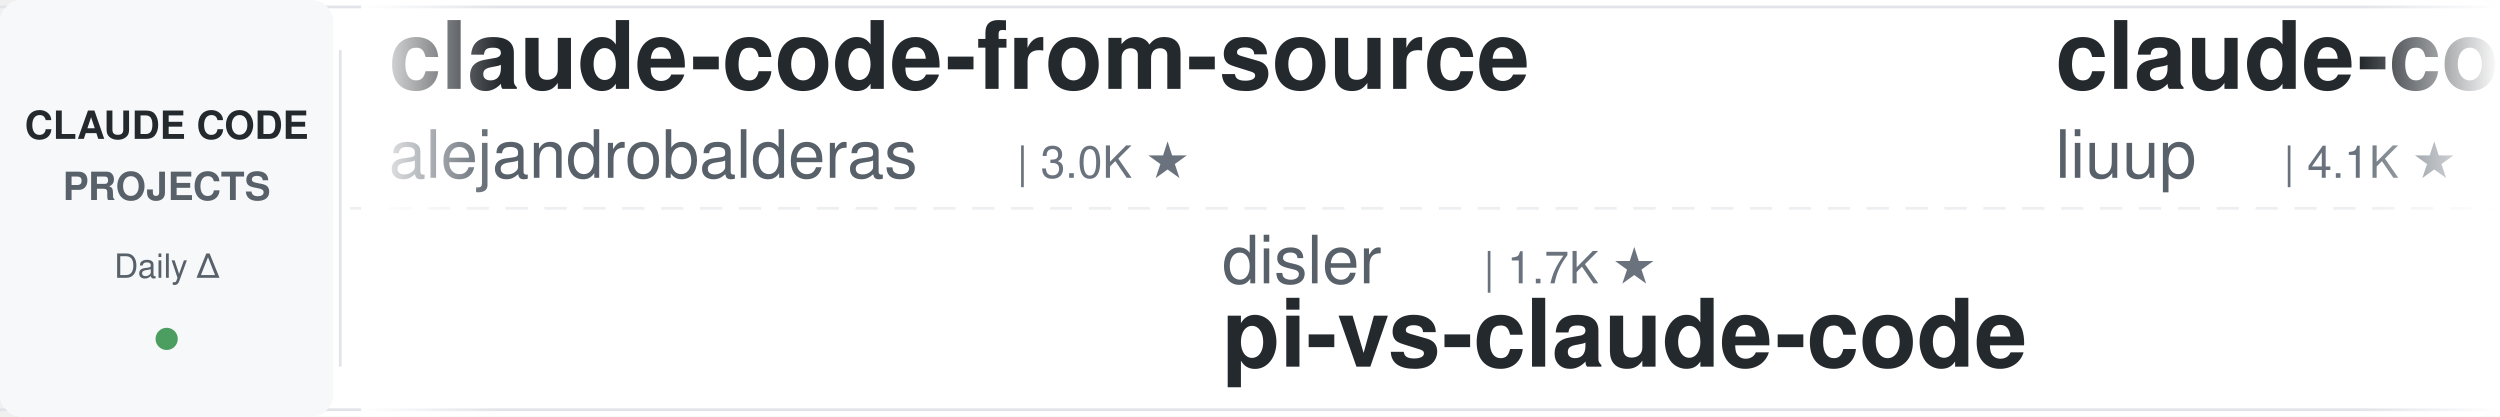
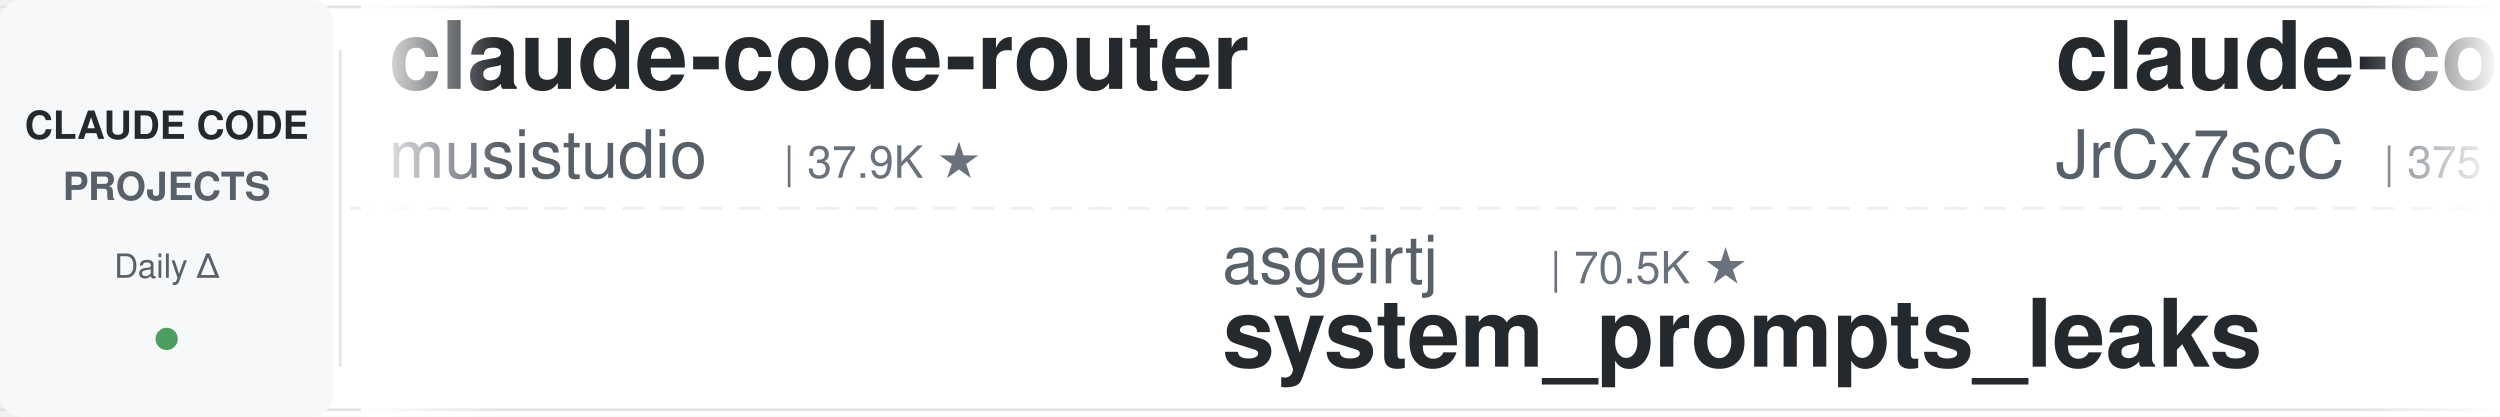
<svg xmlns="http://www.w3.org/2000/svg" width="900" height="150">
  <defs>
    <linearGradient id="leftFade" x1="0%" y1="0%" x2="100%" y2="0%">
      <stop offset="0%" style="stop-color:#ffffff;stop-opacity:1" />
      <stop offset="100%" style="stop-color:#ffffff;stop-opacity:0" />
    </linearGradient>
    <linearGradient id="rightFade" x1="0%" y1="0%" x2="100%" y2="0%">
      <stop offset="0%" style="stop-color:#ffffff;stop-opacity:0" />
      <stop offset="100%" style="stop-color:#ffffff;stop-opacity:1" />
    </linearGradient>
  </defs>
  <rect width="900" height="150" fill="#ffffff" rx="8" />
  <rect x="0" y="2" width="900" height="1" fill="#e1e4e8" />
  <rect x="0" y="147" width="900" height="1" fill="#e1e4e8" />
  <line x1="0" y1="75" x2="900" y2="75" stroke="#e1e4e8" stroke-width="1" stroke-dasharray="8 6" opacity="0.6" />
  <rect x="0" y="0" width="120" height="150" fill="#f6f8fa" rx="8" />
  <text x="60" y="50" font-family="-apple-system, BlinkMacSystemFont, 'Segoe UI', Helvetica, Arial, sans-serif" font-size="14" font-weight="600" fill="#24292e" text-anchor="middle">CLAUDE CODE</text>
  <text x="60" y="72" font-family="-apple-system, BlinkMacSystemFont, 'Segoe UI', Helvetica, Arial, sans-serif" font-size="14" font-weight="600" fill="#586069" text-anchor="middle">PROJECTS</text>
  <text x="60" y="100" font-family="-apple-system, BlinkMacSystemFont, 'Segoe UI', Helvetica, Arial, sans-serif" font-size="12" font-weight="500" fill="#586069" text-anchor="middle">Daily Δ</text>
  <circle cx="60" cy="122" r="4" fill="#22863a" opacity="0.8" />
  <rect x="122" y="18" width="1" height="114" fill="#e1e4e8" />
  <clipPath id="tickerClip">
    <rect x="130" y="0" width="770" height="150" />
  </clipPath>
  <g clip-path="url(#tickerClip)">
    <g id="tickerItems">
      <animateTransform attributeName="transform" attributeType="XML" type="translate" from="0 0" to="-3000 0" dur="54s" repeatCount="indefinite" />
      <g transform="translate(0, 0)">
-         <text x="140" y="32" font-family="-apple-system, BlinkMacSystemFont, 'Segoe UI', Helvetica, Arial, sans-serif" font-size="34" font-weight="600" fill="#24292e">claude-code-from-source</text>
-         <text x="140" y="64" font-family="-apple-system, BlinkMacSystemFont, 'Segoe UI', Helvetica, Arial, sans-serif" font-size="24" font-weight="400" fill="#586069">alejandrobalderas</text>
-         <text x="366" y="64" font-family="-apple-system, BlinkMacSystemFont, 'Segoe UI', Helvetica, Arial, sans-serif" font-size="16" font-weight="500" fill="#6a737d">| 3.0K ★</text>
+         <text x="140" y="32" font-family="-apple-system, BlinkMacSystemFont, 'Segoe UI', Helvetica, Arial, sans-serif" font-size="34" font-weight="600" fill="#24292e">claude-code-router</text>
+         <text x="140" y="64" font-family="-apple-system, BlinkMacSystemFont, 'Segoe UI', Helvetica, Arial, sans-serif" font-size="24" font-weight="400" fill="#586069">musistudio</text>
+         <text x="282" y="64" font-family="-apple-system, BlinkMacSystemFont, 'Segoe UI', Helvetica, Arial, sans-serif" font-size="16" font-weight="500" fill="#6a737d">| 37.9K ★</text>
      </g>
      <g transform="translate(300, 0)">
-         <text x="140" y="102" font-family="-apple-system, BlinkMacSystemFont, 'Segoe UI', Helvetica, Arial, sans-serif" font-size="24" font-weight="400" fill="#586069">disler</text>
-         <text x="234" y="102" font-family="-apple-system, BlinkMacSystemFont, 'Segoe UI', Helvetica, Arial, sans-serif" font-size="16" font-weight="500" fill="#6a737d">| 1.7K ★</text>
-         <text x="140" y="132" font-family="-apple-system, BlinkMacSystemFont, 'Segoe UI', Helvetica, Arial, sans-serif" font-size="34" font-weight="600" fill="#24292e">pi-vs-claude-code</text>
+         <text x="140" y="102" font-family="-apple-system, BlinkMacSystemFont, 'Segoe UI', Helvetica, Arial, sans-serif" font-size="24" font-weight="400" fill="#586069">asgeirtj</text>
+         <text x="258" y="102" font-family="-apple-system, BlinkMacSystemFont, 'Segoe UI', Helvetica, Arial, sans-serif" font-size="16" font-weight="500" fill="#6a737d">| 70.5K ★</text>
+         <text x="140" y="132" font-family="-apple-system, BlinkMacSystemFont, 'Segoe UI', Helvetica, Arial, sans-serif" font-size="34" font-weight="600" fill="#24292e">system_prompts_leaks</text>
      </g>
      <g transform="translate(600, 0)">
-         <text x="140" y="32" font-family="-apple-system, BlinkMacSystemFont, 'Segoe UI', Helvetica, Arial, sans-serif" font-size="34" font-weight="600" fill="#24292e">claude-code-analysis</text>
-         <text x="140" y="64" font-family="-apple-system, BlinkMacSystemFont, 'Segoe UI', Helvetica, Arial, sans-serif" font-size="24" font-weight="400" fill="#586069">liuup</text>
-         <text x="222" y="64" font-family="-apple-system, BlinkMacSystemFont, 'Segoe UI', Helvetica, Arial, sans-serif" font-size="16" font-weight="500" fill="#6a737d">| 4.1K ★</text>
+         <text x="140" y="32" font-family="-apple-system, BlinkMacSystemFont, 'Segoe UI', Helvetica, Arial, sans-serif" font-size="34" font-weight="600" fill="#24292e">claude-code-source</text>
+         <text x="140" y="64" font-family="-apple-system, BlinkMacSystemFont, 'Segoe UI', Helvetica, Arial, sans-serif" font-size="24" font-weight="400" fill="#586069">JrCx7scC</text>
+         <text x="258" y="64" font-family="-apple-system, BlinkMacSystemFont, 'Segoe UI', Helvetica, Arial, sans-serif" font-size="16" font-weight="500" fill="#6a737d">| 375 ★</text>
      </g>
      <g transform="translate(900, 0)">
-         <text x="140" y="102" font-family="-apple-system, BlinkMacSystemFont, 'Segoe UI', Helvetica, Arial, sans-serif" font-size="24" font-weight="400" fill="#586069">Pimzino</text>
-         <text x="246" y="102" font-family="-apple-system, BlinkMacSystemFont, 'Segoe UI', Helvetica, Arial, sans-serif" font-size="16" font-weight="500" fill="#6a737d">| 3.9K ★</text>
-         <text x="140" y="132" font-family="-apple-system, BlinkMacSystemFont, 'Segoe UI', Helvetica, Arial, sans-serif" font-size="34" font-weight="600" fill="#24292e">claude-code-spec-workflo...</text>
+         <text x="140" y="102" font-family="-apple-system, BlinkMacSystemFont, 'Segoe UI', Helvetica, Arial, sans-serif" font-size="24" font-weight="400" fill="#586069">anthropics</text>
+         <text x="282" y="102" font-family="-apple-system, BlinkMacSystemFont, 'Segoe UI', Helvetica, Arial, sans-serif" font-size="16" font-weight="500" fill="#6a737d">| 9.7K ★</text>
+         <text x="140" y="132" font-family="-apple-system, BlinkMacSystemFont, 'Segoe UI', Helvetica, Arial, sans-serif" font-size="34" font-weight="600" fill="#24292e">claude-code-action</text>
      </g>
      <g transform="translate(1200, 0)">
-         <text x="140" y="32" font-family="-apple-system, BlinkMacSystemFont, 'Segoe UI', Helvetica, Arial, sans-serif" font-size="34" font-weight="600" fill="#24292e">claude-code-tips</text>
-         <text x="140" y="64" font-family="-apple-system, BlinkMacSystemFont, 'Segoe UI', Helvetica, Arial, sans-serif" font-size="24" font-weight="400" fill="#586069">ykdojo</text>
-         <text x="234" y="64" font-family="-apple-system, BlinkMacSystemFont, 'Segoe UI', Helvetica, Arial, sans-serif" font-size="16" font-weight="500" fill="#6a737d">| 10.3K ★</text>
+         <text x="140" y="32" font-family="-apple-system, BlinkMacSystemFont, 'Segoe UI', Helvetica, Arial, sans-serif" font-size="34" font-weight="600" fill="#24292e">learn-claude-code</text>
+         <text x="140" y="64" font-family="-apple-system, BlinkMacSystemFont, 'Segoe UI', Helvetica, Arial, sans-serif" font-size="24" font-weight="400" fill="#586069">shareAI-lab</text>
+         <text x="294" y="64" font-family="-apple-system, BlinkMacSystemFont, 'Segoe UI', Helvetica, Arial, sans-serif" font-size="16" font-weight="500" fill="#6a737d">| 79.6K ★</text>
      </g>
      <g transform="translate(1500, 0)">
+         <text x="140" y="102" font-family="-apple-system, BlinkMacSystemFont, 'Segoe UI', Helvetica, Arial, sans-serif" font-size="24" font-weight="400" fill="#586069">diet103</text>
+         <text x="246" y="102" font-family="-apple-system, BlinkMacSystemFont, 'Segoe UI', Helvetica, Arial, sans-serif" font-size="16" font-weight="500" fill="#6a737d">| 10.0K ★</text>
+         <text x="140" y="132" font-family="-apple-system, BlinkMacSystemFont, 'Segoe UI', Helvetica, Arial, sans-serif" font-size="34" font-weight="600" fill="#24292e">claude-code-infrastructu...</text>
+       </g>
+       <g transform="translate(1800, 0)">
+         <text x="140" y="32" font-family="-apple-system, BlinkMacSystemFont, 'Segoe UI', Helvetica, Arial, sans-serif" font-size="34" font-weight="600" fill="#24292e">claude-code-reverse</text>
+         <text x="140" y="64" font-family="-apple-system, BlinkMacSystemFont, 'Segoe UI', Helvetica, Arial, sans-serif" font-size="24" font-weight="400" fill="#586069">Yuyz0112</text>
+         <text x="258" y="64" font-family="-apple-system, BlinkMacSystemFont, 'Segoe UI', Helvetica, Arial, sans-serif" font-size="16" font-weight="500" fill="#6a737d">| 2.4K ★</text>
+       </g>
+       <g transform="translate(2100, 0)">
        <text x="140" y="102" font-family="-apple-system, BlinkMacSystemFont, 'Segoe UI', Helvetica, Arial, sans-serif" font-size="24" font-weight="400" fill="#586069">lintsinghua</text>
        <text x="294" y="102" font-family="-apple-system, BlinkMacSystemFont, 'Segoe UI', Helvetica, Arial, sans-serif" font-size="16" font-weight="500" fill="#6a737d">| 4.3K ★</text>
        <text x="140" y="132" font-family="-apple-system, BlinkMacSystemFont, 'Segoe UI', Helvetica, Arial, sans-serif" font-size="34" font-weight="600" fill="#24292e">claude-code-book</text>
      </g>
-       <g transform="translate(1800, 0)">
-         <text x="140" y="32" font-family="-apple-system, BlinkMacSystemFont, 'Segoe UI', Helvetica, Arial, sans-serif" font-size="34" font-weight="600" fill="#24292e">claude-coder</text>
-         <text x="140" y="64" font-family="-apple-system, BlinkMacSystemFont, 'Segoe UI', Helvetica, Arial, sans-serif" font-size="24" font-weight="400" fill="#586069">kodu-ai</text>
-         <text x="246" y="64" font-family="-apple-system, BlinkMacSystemFont, 'Segoe UI', Helvetica, Arial, sans-serif" font-size="16" font-weight="500" fill="#6a737d">| 5.2K ★</text>
-       </g>
-       <g transform="translate(2100, 0)">
-         <text x="140" y="102" font-family="-apple-system, BlinkMacSystemFont, 'Segoe UI', Helvetica, Arial, sans-serif" font-size="24" font-weight="400" fill="#586069">repowise-dev</text>
-         <text x="306" y="102" font-family="-apple-system, BlinkMacSystemFont, 'Segoe UI', Helvetica, Arial, sans-serif" font-size="16" font-weight="500" fill="#6a737d">| 1.2K ★</text>
-         <text x="140" y="132" font-family="-apple-system, BlinkMacSystemFont, 'Segoe UI', Helvetica, Arial, sans-serif" font-size="34" font-weight="600" fill="#24292e">claude-code-prompts</text>
-       </g>
      <g transform="translate(2400, 0)">
-         <text x="140" y="32" font-family="-apple-system, BlinkMacSystemFont, 'Segoe UI', Helvetica, Arial, sans-serif" font-size="34" font-weight="600" fill="#24292e">claude-code-base-action</text>
-         <text x="140" y="64" font-family="-apple-system, BlinkMacSystemFont, 'Segoe UI', Helvetica, Arial, sans-serif" font-size="24" font-weight="400" fill="#586069">anthropics</text>
-         <text x="282" y="64" font-family="-apple-system, BlinkMacSystemFont, 'Segoe UI', Helvetica, Arial, sans-serif" font-size="16" font-weight="500" fill="#6a737d">| 1.0K ★</text>
+         <text x="140" y="32" font-family="-apple-system, BlinkMacSystemFont, 'Segoe UI', Helvetica, Arial, sans-serif" font-size="34" font-weight="600" fill="#24292e">claude-code-source</text>
+         <text x="140" y="64" font-family="-apple-system, BlinkMacSystemFont, 'Segoe UI', Helvetica, Arial, sans-serif" font-size="24" font-weight="400" fill="#586069">hangsman</text>
+         <text x="258" y="64" font-family="-apple-system, BlinkMacSystemFont, 'Segoe UI', Helvetica, Arial, sans-serif" font-size="16" font-weight="500" fill="#6a737d">| 799 ★</text>
      </g>
      <g transform="translate(2700, 0)">
-         <text x="140" y="102" font-family="-apple-system, BlinkMacSystemFont, 'Segoe UI', Helvetica, Arial, sans-serif" font-size="24" font-weight="400" fill="#586069">oboard</text>
-         <text x="234" y="102" font-family="-apple-system, BlinkMacSystemFont, 'Segoe UI', Helvetica, Arial, sans-serif" font-size="16" font-weight="500" fill="#6a737d">| 3.3K ★</text>
-         <text x="140" y="132" font-family="-apple-system, BlinkMacSystemFont, 'Segoe UI', Helvetica, Arial, sans-serif" font-size="34" font-weight="600" fill="#24292e">claude-code-rev</text>
+         <text x="140" y="102" font-family="-apple-system, BlinkMacSystemFont, 'Segoe UI', Helvetica, Arial, sans-serif" font-size="24" font-weight="400" fill="#586069">Windy3f3f3f3f</text>
+         <text x="318" y="102" font-family="-apple-system, BlinkMacSystemFont, 'Segoe UI', Helvetica, Arial, sans-serif" font-size="16" font-weight="500" fill="#6a737d">| 3.8K ★</text>
+         <text x="140" y="132" font-family="-apple-system, BlinkMacSystemFont, 'Segoe UI', Helvetica, Arial, sans-serif" font-size="34" font-weight="600" fill="#24292e">how-claude-code-works</text>
      </g>
      <g transform="translate(3000, 0)">
-         <text x="140" y="32" font-family="-apple-system, BlinkMacSystemFont, 'Segoe UI', Helvetica, Arial, sans-serif" font-size="34" font-weight="600" fill="#24292e">claude-code-from-source</text>
-         <text x="140" y="64" font-family="-apple-system, BlinkMacSystemFont, 'Segoe UI', Helvetica, Arial, sans-serif" font-size="24" font-weight="400" fill="#586069">alejandrobalderas</text>
-         <text x="366" y="64" font-family="-apple-system, BlinkMacSystemFont, 'Segoe UI', Helvetica, Arial, sans-serif" font-size="16" font-weight="500" fill="#6a737d">| 3.0K ★</text>
+         <text x="140" y="32" font-family="-apple-system, BlinkMacSystemFont, 'Segoe UI', Helvetica, Arial, sans-serif" font-size="34" font-weight="600" fill="#24292e">claude-code-router</text>
+         <text x="140" y="64" font-family="-apple-system, BlinkMacSystemFont, 'Segoe UI', Helvetica, Arial, sans-serif" font-size="24" font-weight="400" fill="#586069">musistudio</text>
+         <text x="282" y="64" font-family="-apple-system, BlinkMacSystemFont, 'Segoe UI', Helvetica, Arial, sans-serif" font-size="16" font-weight="500" fill="#6a737d">| 37.9K ★</text>
      </g>
      <g transform="translate(3300, 0)">
-         <text x="140" y="102" font-family="-apple-system, BlinkMacSystemFont, 'Segoe UI', Helvetica, Arial, sans-serif" font-size="24" font-weight="400" fill="#586069">disler</text>
-         <text x="234" y="102" font-family="-apple-system, BlinkMacSystemFont, 'Segoe UI', Helvetica, Arial, sans-serif" font-size="16" font-weight="500" fill="#6a737d">| 1.7K ★</text>
-         <text x="140" y="132" font-family="-apple-system, BlinkMacSystemFont, 'Segoe UI', Helvetica, Arial, sans-serif" font-size="34" font-weight="600" fill="#24292e">pi-vs-claude-code</text>
+         <text x="140" y="102" font-family="-apple-system, BlinkMacSystemFont, 'Segoe UI', Helvetica, Arial, sans-serif" font-size="24" font-weight="400" fill="#586069">asgeirtj</text>
+         <text x="258" y="102" font-family="-apple-system, BlinkMacSystemFont, 'Segoe UI', Helvetica, Arial, sans-serif" font-size="16" font-weight="500" fill="#6a737d">| 70.5K ★</text>
+         <text x="140" y="132" font-family="-apple-system, BlinkMacSystemFont, 'Segoe UI', Helvetica, Arial, sans-serif" font-size="34" font-weight="600" fill="#24292e">system_prompts_leaks</text>
      </g>
      <g transform="translate(3600, 0)">
-         <text x="140" y="32" font-family="-apple-system, BlinkMacSystemFont, 'Segoe UI', Helvetica, Arial, sans-serif" font-size="34" font-weight="600" fill="#24292e">claude-code-analysis</text>
-         <text x="140" y="64" font-family="-apple-system, BlinkMacSystemFont, 'Segoe UI', Helvetica, Arial, sans-serif" font-size="24" font-weight="400" fill="#586069">liuup</text>
-         <text x="222" y="64" font-family="-apple-system, BlinkMacSystemFont, 'Segoe UI', Helvetica, Arial, sans-serif" font-size="16" font-weight="500" fill="#6a737d">| 4.1K ★</text>
+         <text x="140" y="32" font-family="-apple-system, BlinkMacSystemFont, 'Segoe UI', Helvetica, Arial, sans-serif" font-size="34" font-weight="600" fill="#24292e">claude-code-source</text>
+         <text x="140" y="64" font-family="-apple-system, BlinkMacSystemFont, 'Segoe UI', Helvetica, Arial, sans-serif" font-size="24" font-weight="400" fill="#586069">JrCx7scC</text>
+         <text x="258" y="64" font-family="-apple-system, BlinkMacSystemFont, 'Segoe UI', Helvetica, Arial, sans-serif" font-size="16" font-weight="500" fill="#6a737d">| 375 ★</text>
      </g>
      <g transform="translate(3900, 0)">
-         <text x="140" y="102" font-family="-apple-system, BlinkMacSystemFont, 'Segoe UI', Helvetica, Arial, sans-serif" font-size="24" font-weight="400" fill="#586069">Pimzino</text>
-         <text x="246" y="102" font-family="-apple-system, BlinkMacSystemFont, 'Segoe UI', Helvetica, Arial, sans-serif" font-size="16" font-weight="500" fill="#6a737d">| 3.9K ★</text>
-         <text x="140" y="132" font-family="-apple-system, BlinkMacSystemFont, 'Segoe UI', Helvetica, Arial, sans-serif" font-size="34" font-weight="600" fill="#24292e">claude-code-spec-workflo...</text>
+         <text x="140" y="102" font-family="-apple-system, BlinkMacSystemFont, 'Segoe UI', Helvetica, Arial, sans-serif" font-size="24" font-weight="400" fill="#586069">anthropics</text>
+         <text x="282" y="102" font-family="-apple-system, BlinkMacSystemFont, 'Segoe UI', Helvetica, Arial, sans-serif" font-size="16" font-weight="500" fill="#6a737d">| 9.7K ★</text>
+         <text x="140" y="132" font-family="-apple-system, BlinkMacSystemFont, 'Segoe UI', Helvetica, Arial, sans-serif" font-size="34" font-weight="600" fill="#24292e">claude-code-action</text>
      </g>
    </g>
  </g>
  <rect x="130" y="0" width="50" height="150" fill="url(#leftFade)" />
  <rect x="850" y="0" width="50" height="150" fill="url(#rightFade)" />
</svg>
